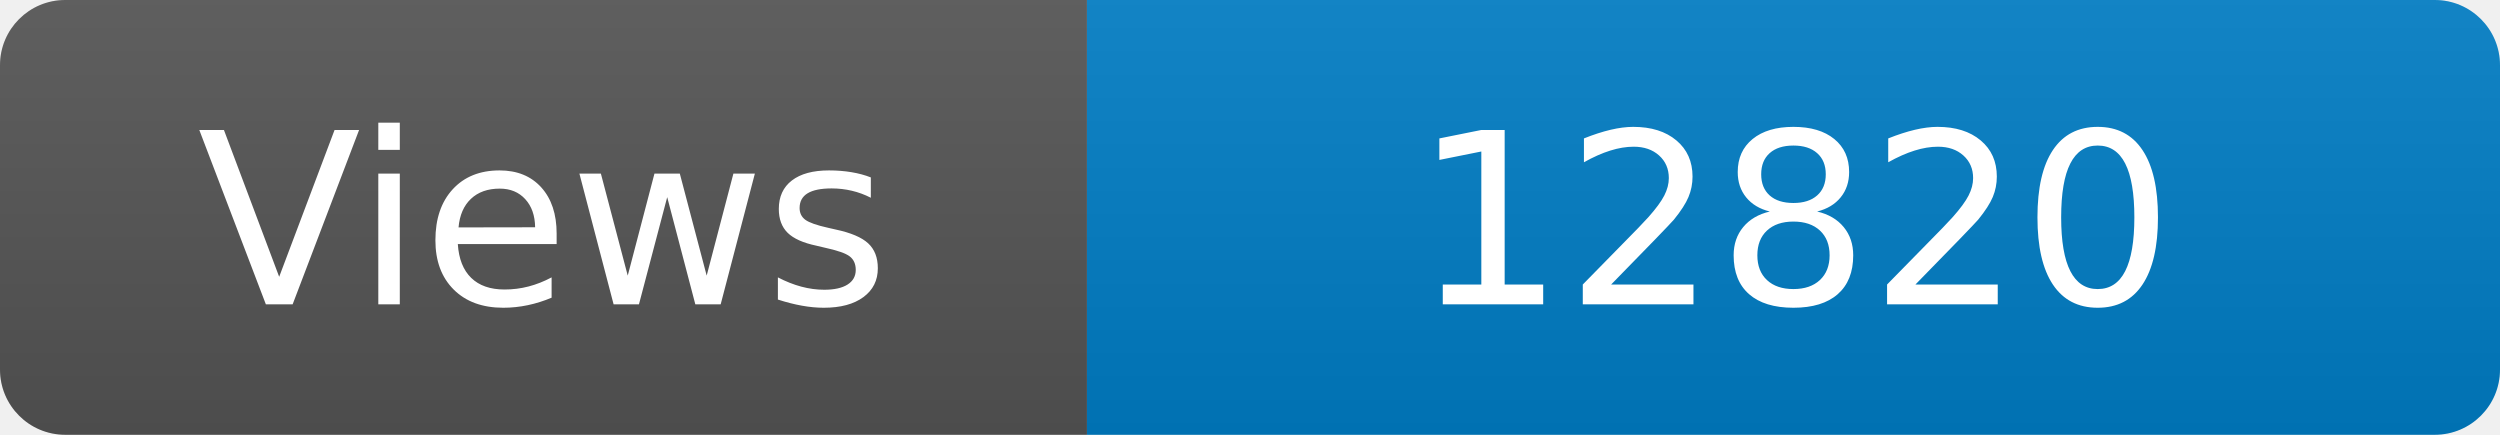
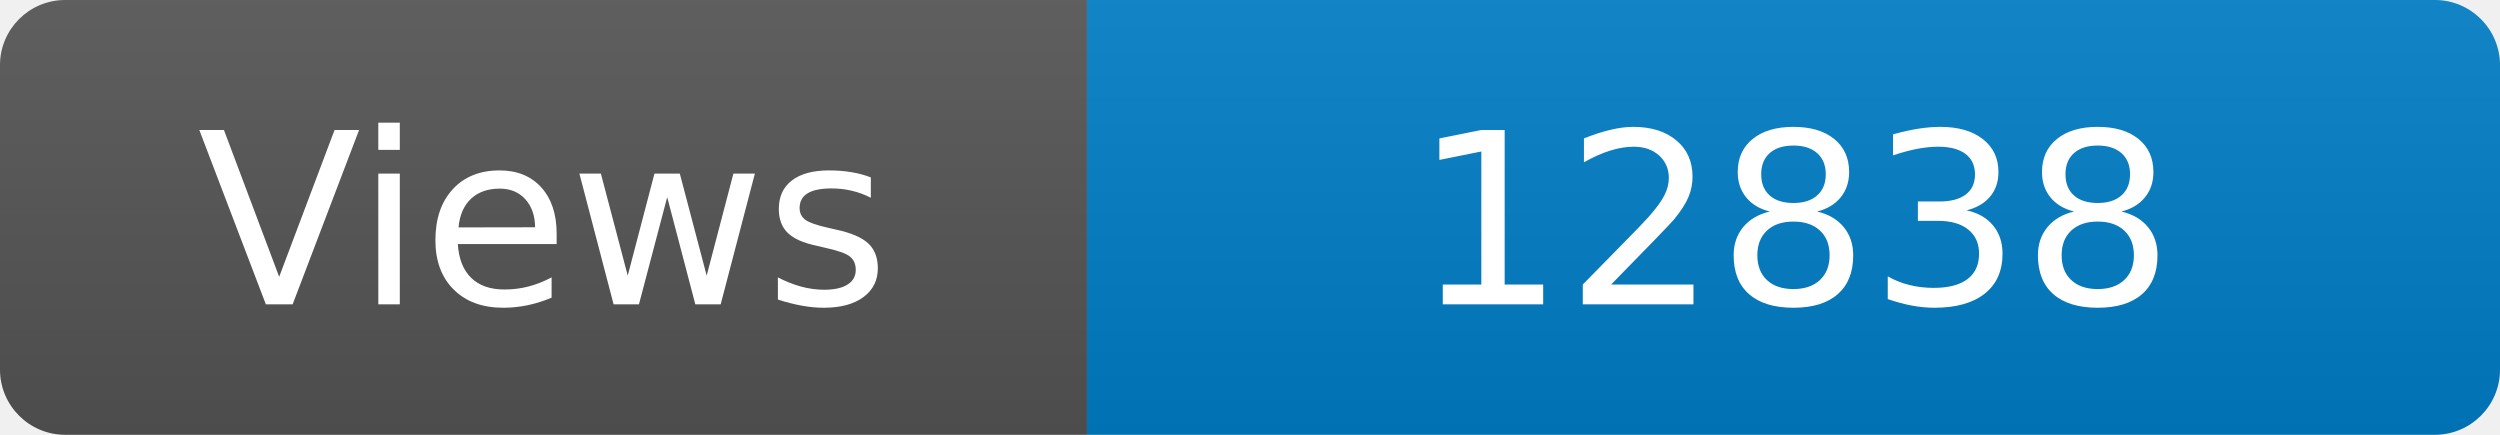
<svg xmlns="http://www.w3.org/2000/svg" width="115" height="20" role="img" aria-label="Maintained?: yes">
  <linearGradient id="s" x2="0" y2="100%">
    <stop offset="0" stop-color="#bbb" stop-opacity=".1" />
    <stop offset="1" stop-opacity=".1" />
  </linearGradient>
  <clipPath id="r">
    <rect width="115" height="20" rx="3" fill="#fff" />
  </clipPath>
  <g clip-path="url(#r)">
    <rect width="50" height="20" fill="#555" />
    <rect x="50" width="160" height="20" fill="#007ec6" />
    <rect width="115" height="20" fill="url(#s)" />
  </g>
  <g fill="#fff" text-anchor="middle" font-family="Verdana,Geneva,DejaVu Sans,sans-serif" font-size="110">
    <text x="250" y="140" transform="scale(.1)" fill="#fff">Views</text>
-     <text x="825" y="140" transform="scale(.1)" fill="#fff">12820</text>
+     <text x="825" y="140" transform="scale(.1)" fill="#fff">12838</text>
  </g>
</svg>
